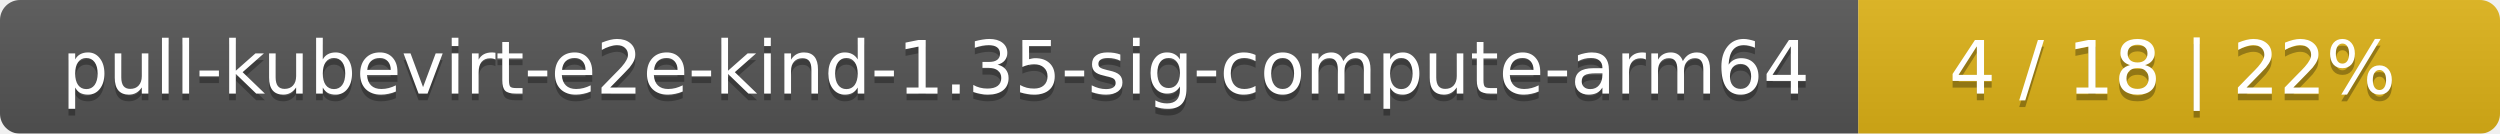
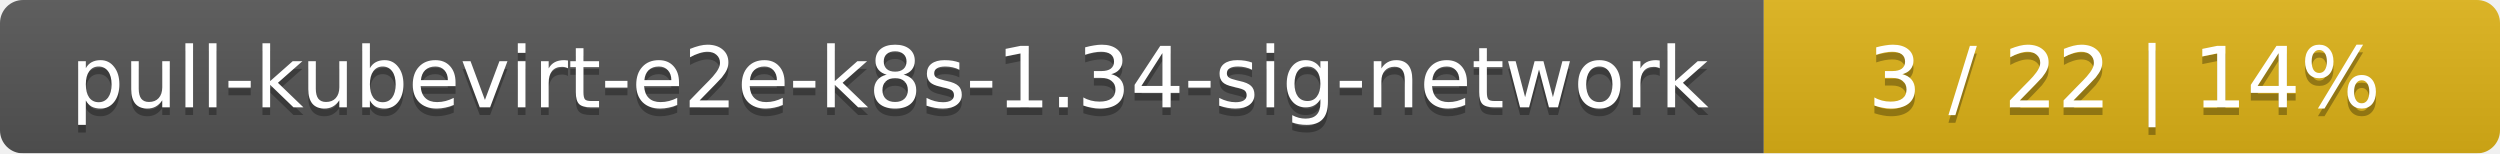
- <svg xmlns="http://www.w3.org/2000/svg" width="374" height="20">
+ <svg xmlns="http://www.w3.org/2000/svg" width="326" height="20">
  <linearGradient id="smooth" x2="0" y2="100%">
    <stop offset="0" stop-color="#bbb" stop-opacity=".1" />
    <stop offset="1" stop-opacity=".1" />
  </linearGradient>
  <mask id="round">
-     <rect width="374" height="20" rx="3" fill="#fff" />
+     <rect width="326" height="20" rx="3" fill="#fff" />
  </mask>
  <g mask="url(#round)">
-     <rect width="278" height="20" fill="#555" />
-     <rect x="278" width="96" height="20" fill="#dfb317" />
-     <rect width="374" height="20" fill="url(#smooth)" />
+     <rect width="230" height="20" fill="#555" />
+     <rect x="230" width="96" height="20" fill="#dfb317" />
+     <rect width="326" height="20" fill="url(#smooth)" />
  </g>
  <g fill="#fff" text-anchor="middle" font-family="DejaVu Sans,Verdana,Geneva,sans-serif" font-size="11">
-     <text x="140" y="15" fill="#010101" fill-opacity=".3">pull-kubevirt-e2e-kind-1.35-sig-compute-arm64</text>
-     <text x="140" y="14">pull-kubevirt-e2e-kind-1.35-sig-compute-arm64</text>
-     <text x="325" y="15" fill="#010101" fill-opacity=".3">4 / 18    |    22%</text>
-     <text x="325" y="14">4 / 18    |    22%</text>
+     <text x="116" y="15" fill="#010101" fill-opacity=".3">pull-kubevirt-e2e-k8s-1.34-sig-network</text>
+     <text x="116" y="14">pull-kubevirt-e2e-k8s-1.34-sig-network</text>
+     <text x="277" y="15" fill="#010101" fill-opacity=".3">3 / 22    |    14%</text>
+     <text x="277" y="14">3 / 22    |    14%</text>
  </g>
</svg>
